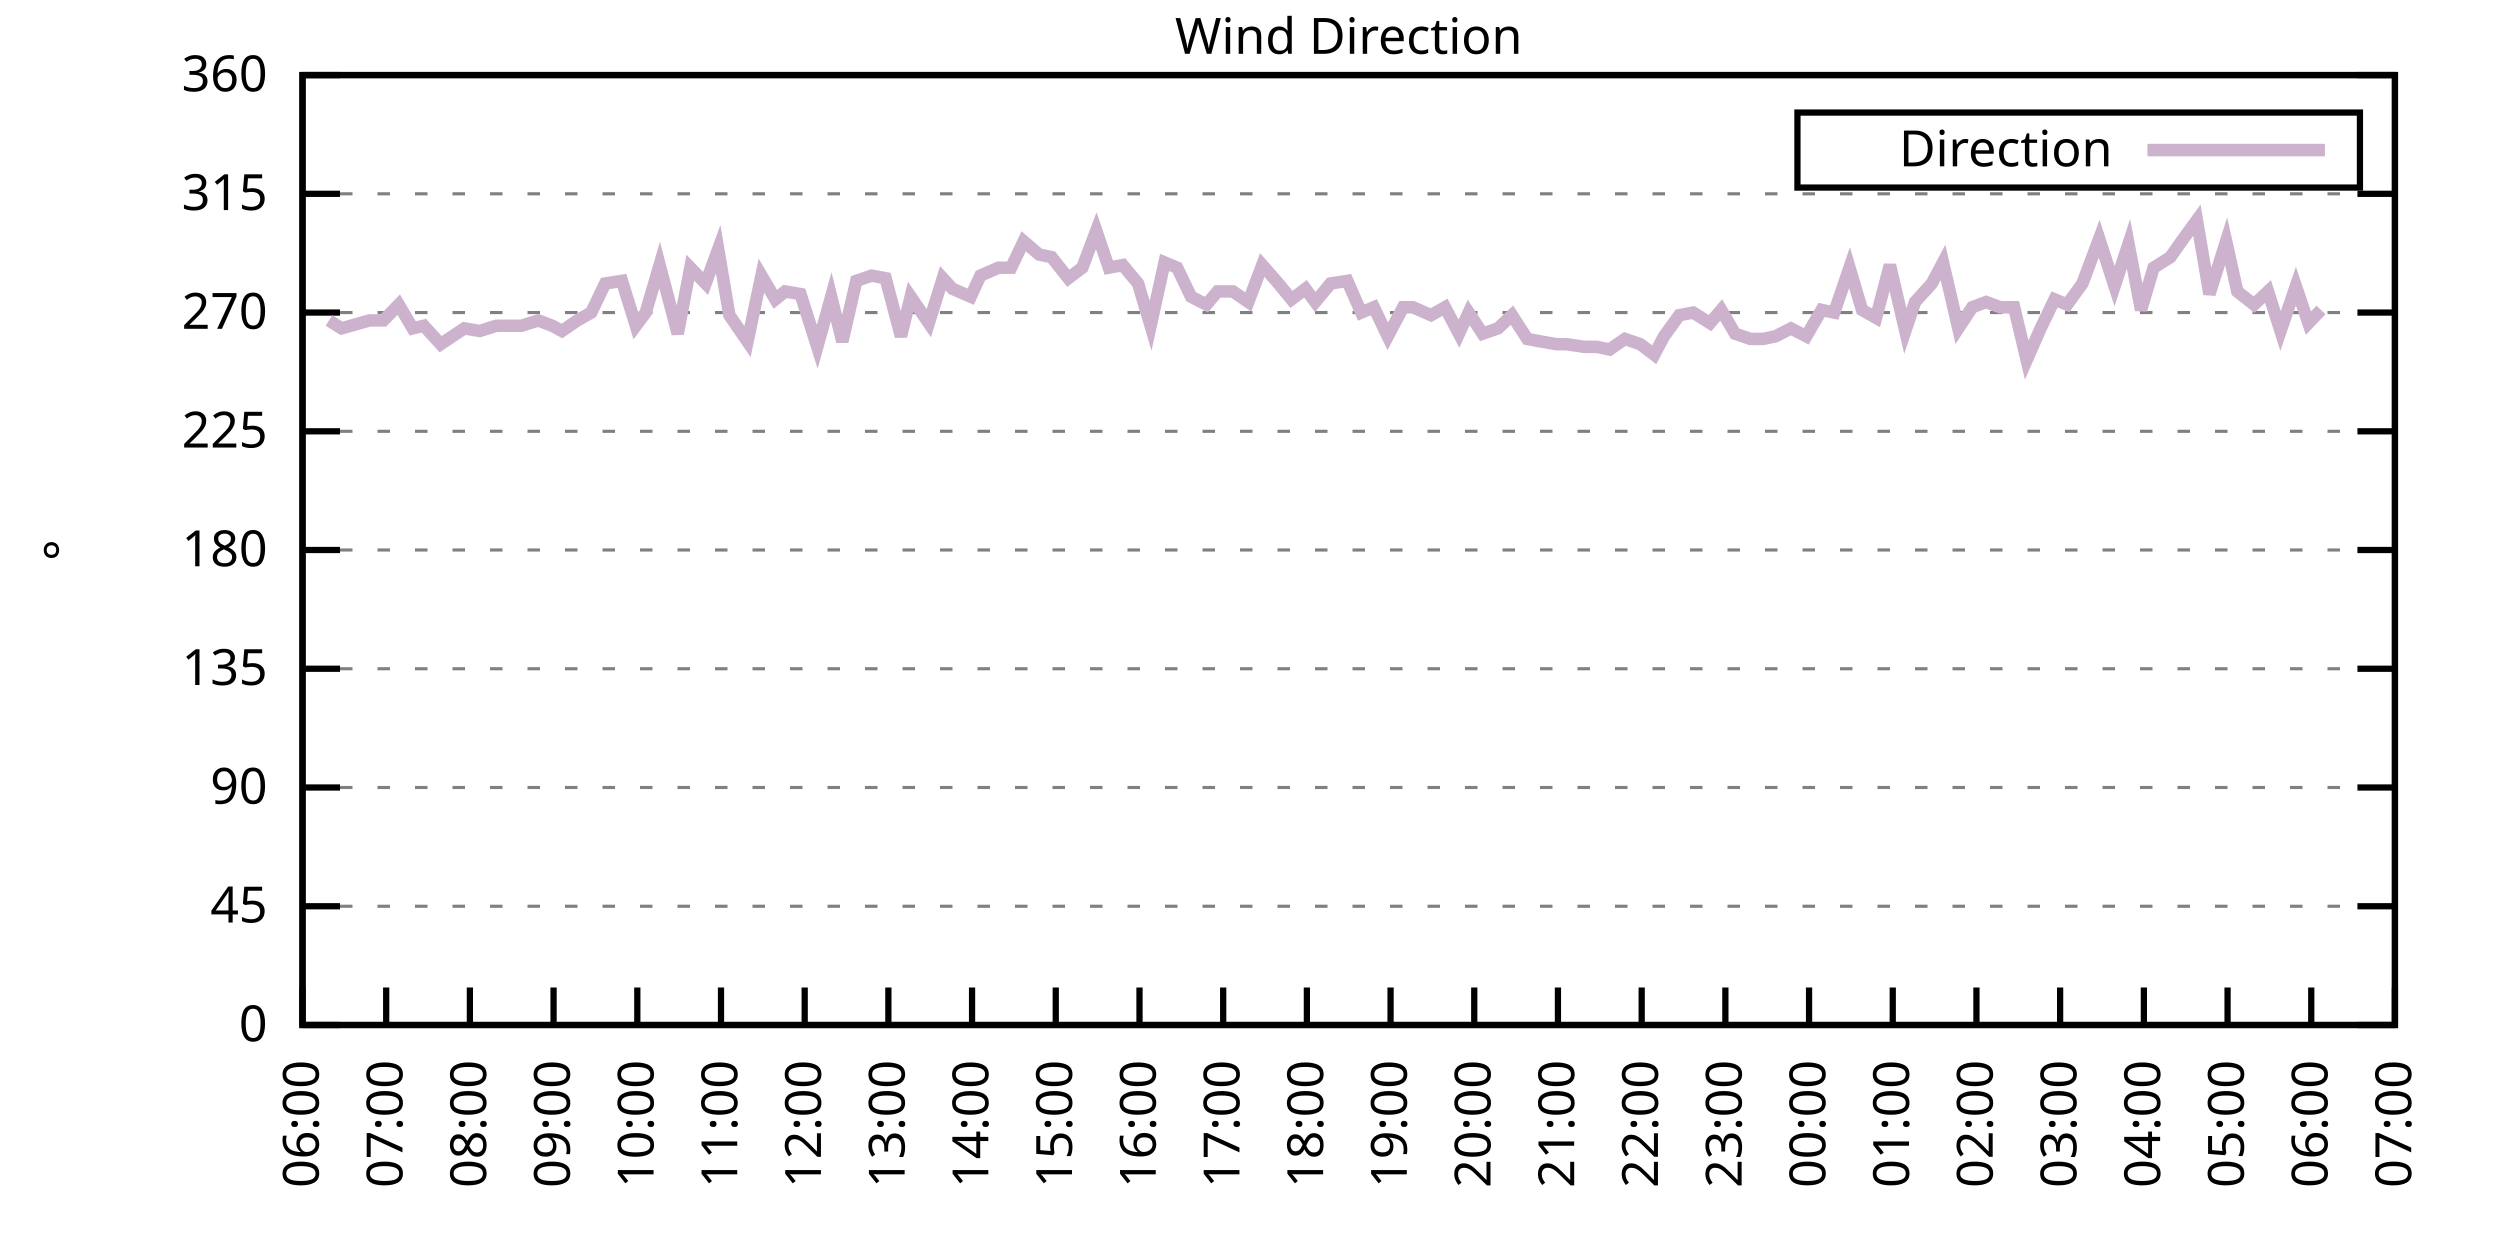
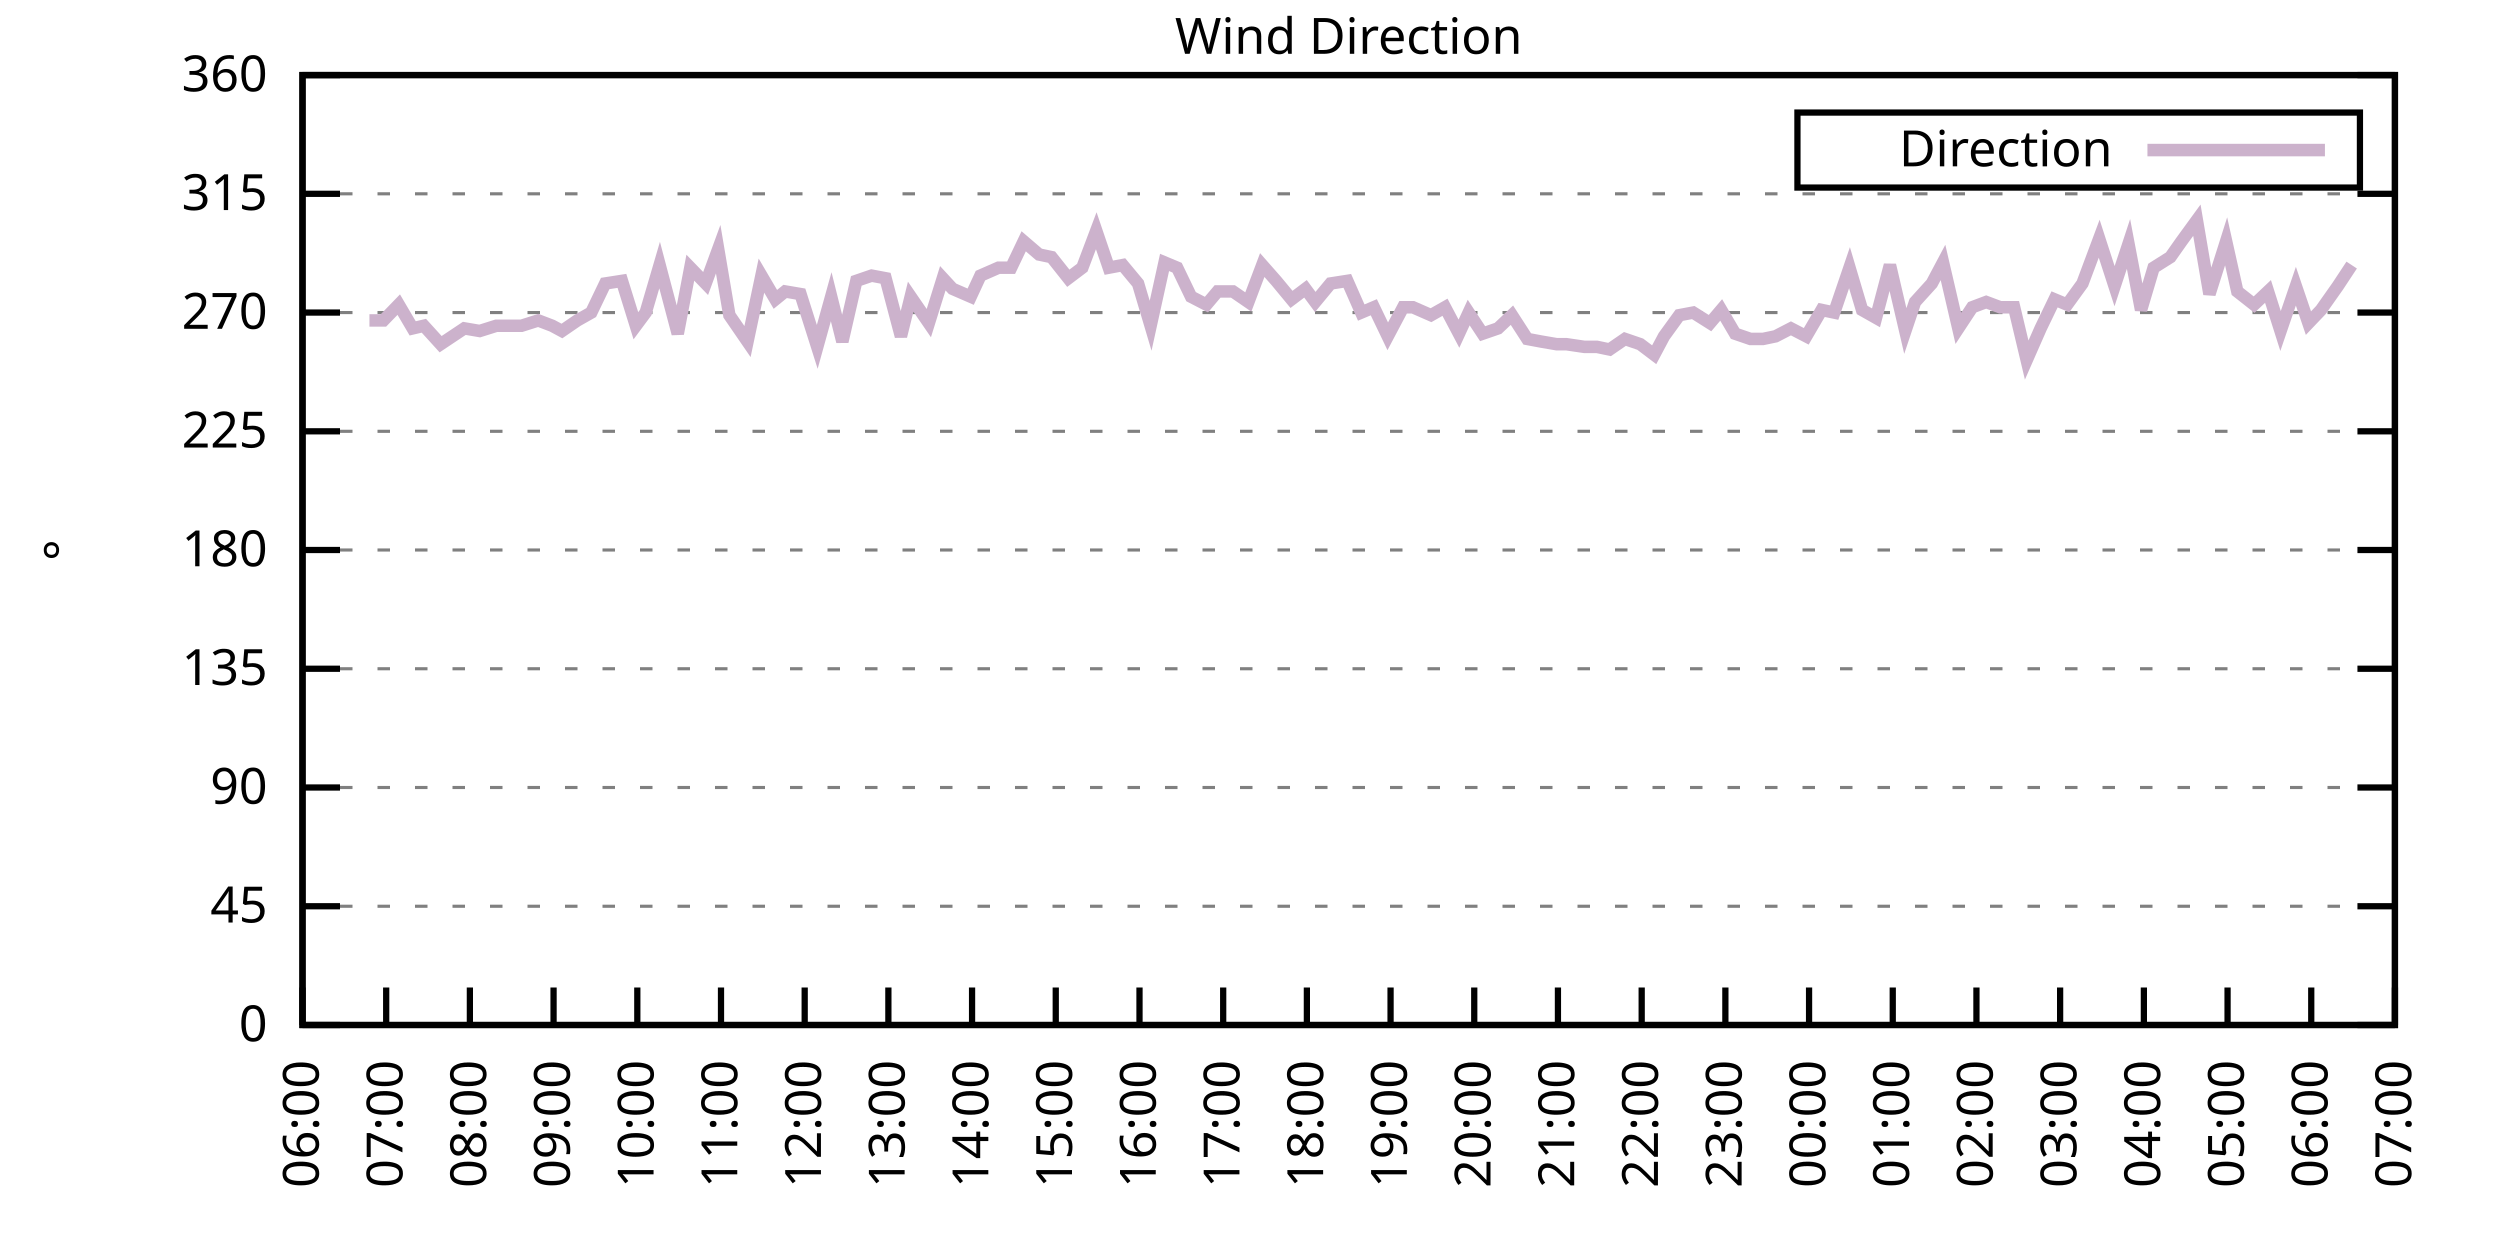
<svg xmlns="http://www.w3.org/2000/svg" xmlns:xlink="http://www.w3.org/1999/xlink" width="400" height="200" viewBox="0 0 400 200">
  <g id="gnuplot_canvas">
    <rect x="0" y="0" width="400" height="200" fill="none" />
    <defs>
      <circle id="gpDot" r="0.5" stroke-width="0.5" stroke="currentColor" />
      <path id="gpPt0" stroke-width="0.333" stroke="currentColor" d="M-1,0 h2 M0,-1 v2" />
      <path id="gpPt1" stroke-width="0.333" stroke="currentColor" d="M-1,-1 L1,1 M1,-1 L-1,1" />
      <path id="gpPt2" stroke-width="0.333" stroke="currentColor" d="M-1,0 L1,0 M0,-1 L0,1 M-1,-1 L1,1 M-1,1 L1,-1" />
      <rect id="gpPt3" stroke-width="0.333" stroke="currentColor" x="-1" y="-1" width="2" height="2" />
      <rect id="gpPt4" stroke-width="0.333" stroke="currentColor" fill="currentColor" x="-1" y="-1" width="2" height="2" />
      <circle id="gpPt5" stroke-width="0.333" stroke="currentColor" cx="0" cy="0" r="1" />
      <use xlink:href="#gpPt5" id="gpPt6" fill="currentColor" stroke="none" />
      <path id="gpPt7" stroke-width="0.333" stroke="currentColor" d="M0,-1.33 L-1.33,0.67 L1.33,0.67 z" />
      <use xlink:href="#gpPt7" id="gpPt8" fill="currentColor" stroke="none" />
      <use xlink:href="#gpPt7" id="gpPt9" stroke="currentColor" transform="rotate(180)" />
      <use xlink:href="#gpPt9" id="gpPt10" fill="currentColor" stroke="none" />
      <use xlink:href="#gpPt3" id="gpPt11" stroke="currentColor" transform="rotate(45)" />
      <use xlink:href="#gpPt11" id="gpPt12" fill="currentColor" stroke="none" />
      <path id="gpPt13" stroke-width="0.333" stroke="currentColor" d="M0,1.330 L1.265,0.411 L0.782,-1.067 L-0.782,-1.076 L-1.265,0.411 z" />
      <use xlink:href="#gpPt13" id="gpPt14" fill="currentColor" stroke="none" />
      <filter id="textbox" filterUnits="objectBoundingBox" x="0" y="0" height="1" width="1">
        <feFlood flood-color="white" flood-opacity="1" result="bgnd" />
        <feComposite in="SourceGraphic" in2="bgnd" operator="atop" />
      </filter>
      <filter id="greybox" filterUnits="objectBoundingBox" x="0" y="0" height="1" width="1">
        <feFlood flood-color="lightgrey" flood-opacity="1" result="grey" />
        <feComposite in="SourceGraphic" in2="grey" operator="atop" />
      </filter>
    </defs>
    <g fill="none" color="white" stroke="currentColor" stroke-width="1.00" stroke-linecap="butt" stroke-linejoin="miter">
</g>
    <g fill="none" color="black" stroke="currentColor" stroke-width="1.00" stroke-linecap="butt" stroke-linejoin="miter">
      <g stroke="none" shape-rendering="crispEdges">
        <polygon fill="rgb(255, 255, 255)" points="48.40,164.00 383.18,164.00 383.18,12.02 48.40,12.02 " />
      </g>
    </g>
    <g fill="none" color="black" stroke="currentColor" stroke-width="1.00" stroke-linecap="butt" stroke-linejoin="miter">
</g>
    <g fill="none" color="black" stroke="black" stroke-width="0.50" stroke-linecap="butt" stroke-linejoin="miter">
</g>
    <g fill="none" color="gray" stroke="currentColor" stroke-width="0.50" stroke-linecap="butt" stroke-linejoin="miter">
      <path stroke="gray" stroke-dasharray="2,4" class="gridline" d="M48.40,164.00 L383.19,164.00  " />
    </g>
    <g fill="none" color="gray" stroke="gray" stroke-width="1.00" stroke-linecap="butt" stroke-linejoin="miter">
</g>
    <g fill="none" color="black" stroke="currentColor" stroke-width="1.00" stroke-linecap="butt" stroke-linejoin="miter">
      <path stroke="black" d="M48.40,164.00 L54.40,164.00 M383.19,164.00 L377.19,164.00  " />
      <g transform="translate(42.80,166.60)" stroke="none" fill="black" font-family="Sans" font-size="8.00" text-anchor="end">
        <text>
          <tspan font-family="Sans"> 0</tspan>
        </text>
      </g>
    </g>
    <g fill="none" color="black" stroke="currentColor" stroke-width="1.00" stroke-linecap="butt" stroke-linejoin="miter">
</g>
    <g fill="none" color="black" stroke="black" stroke-width="0.50" stroke-linecap="butt" stroke-linejoin="miter">
</g>
    <g fill="none" color="gray" stroke="currentColor" stroke-width="0.50" stroke-linecap="butt" stroke-linejoin="miter">
      <path stroke="gray" stroke-dasharray="2,4" class="gridline" d="M48.40,145.00 L383.19,145.00  " />
    </g>
    <g fill="none" color="gray" stroke="gray" stroke-width="1.00" stroke-linecap="butt" stroke-linejoin="miter">
</g>
    <g fill="none" color="black" stroke="currentColor" stroke-width="1.00" stroke-linecap="butt" stroke-linejoin="miter">
      <path stroke="black" d="M48.40,145.00 L54.40,145.00 M383.19,145.00 L377.19,145.00  " />
      <g transform="translate(42.80,147.60)" stroke="none" fill="black" font-family="Sans" font-size="8.00" text-anchor="end">
        <text>
          <tspan font-family="Sans"> 45</tspan>
        </text>
      </g>
    </g>
    <g fill="none" color="black" stroke="currentColor" stroke-width="1.00" stroke-linecap="butt" stroke-linejoin="miter">
</g>
    <g fill="none" color="black" stroke="black" stroke-width="0.50" stroke-linecap="butt" stroke-linejoin="miter">
</g>
    <g fill="none" color="gray" stroke="currentColor" stroke-width="0.50" stroke-linecap="butt" stroke-linejoin="miter">
      <path stroke="gray" stroke-dasharray="2,4" class="gridline" d="M48.40,126.00 L383.19,126.00  " />
    </g>
    <g fill="none" color="gray" stroke="gray" stroke-width="1.00" stroke-linecap="butt" stroke-linejoin="miter">
</g>
    <g fill="none" color="black" stroke="currentColor" stroke-width="1.00" stroke-linecap="butt" stroke-linejoin="miter">
      <path stroke="black" d="M48.40,126.00 L54.40,126.00 M383.19,126.00 L377.19,126.00  " />
      <g transform="translate(42.80,128.60)" stroke="none" fill="black" font-family="Sans" font-size="8.00" text-anchor="end">
        <text>
          <tspan font-family="Sans"> 90</tspan>
        </text>
      </g>
    </g>
    <g fill="none" color="black" stroke="currentColor" stroke-width="1.00" stroke-linecap="butt" stroke-linejoin="miter">
</g>
    <g fill="none" color="black" stroke="black" stroke-width="0.50" stroke-linecap="butt" stroke-linejoin="miter">
</g>
    <g fill="none" color="gray" stroke="currentColor" stroke-width="0.50" stroke-linecap="butt" stroke-linejoin="miter">
      <path stroke="gray" stroke-dasharray="2,4" class="gridline" d="M48.40,107.00 L383.19,107.00  " />
    </g>
    <g fill="none" color="gray" stroke="gray" stroke-width="1.00" stroke-linecap="butt" stroke-linejoin="miter">
</g>
    <g fill="none" color="black" stroke="currentColor" stroke-width="1.00" stroke-linecap="butt" stroke-linejoin="miter">
      <path stroke="black" d="M48.40,107.00 L54.40,107.00 M383.19,107.00 L377.19,107.00  " />
      <g transform="translate(42.80,109.60)" stroke="none" fill="black" font-family="Sans" font-size="8.00" text-anchor="end">
        <text>
          <tspan font-family="Sans"> 135</tspan>
        </text>
      </g>
    </g>
    <g fill="none" color="black" stroke="currentColor" stroke-width="1.00" stroke-linecap="butt" stroke-linejoin="miter">
</g>
    <g fill="none" color="black" stroke="black" stroke-width="0.50" stroke-linecap="butt" stroke-linejoin="miter">
</g>
    <g fill="none" color="gray" stroke="currentColor" stroke-width="0.50" stroke-linecap="butt" stroke-linejoin="miter">
      <path stroke="gray" stroke-dasharray="2,4" class="gridline" d="M48.40,88.00 L383.19,88.00  " />
    </g>
    <g fill="none" color="gray" stroke="gray" stroke-width="1.00" stroke-linecap="butt" stroke-linejoin="miter">
</g>
    <g fill="none" color="black" stroke="currentColor" stroke-width="1.00" stroke-linecap="butt" stroke-linejoin="miter">
      <path stroke="black" d="M48.40,88.00 L54.40,88.00 M383.19,88.00 L377.19,88.00  " />
      <g transform="translate(42.80,90.60)" stroke="none" fill="black" font-family="Sans" font-size="8.00" text-anchor="end">
        <text>
          <tspan font-family="Sans"> 180</tspan>
        </text>
      </g>
    </g>
    <g fill="none" color="black" stroke="currentColor" stroke-width="1.00" stroke-linecap="butt" stroke-linejoin="miter">
</g>
    <g fill="none" color="black" stroke="black" stroke-width="0.50" stroke-linecap="butt" stroke-linejoin="miter">
</g>
    <g fill="none" color="gray" stroke="currentColor" stroke-width="0.50" stroke-linecap="butt" stroke-linejoin="miter">
      <path stroke="gray" stroke-dasharray="2,4" class="gridline" d="M48.40,69.01 L383.19,69.01  " />
    </g>
    <g fill="none" color="gray" stroke="gray" stroke-width="1.00" stroke-linecap="butt" stroke-linejoin="miter">
</g>
    <g fill="none" color="black" stroke="currentColor" stroke-width="1.00" stroke-linecap="butt" stroke-linejoin="miter">
      <path stroke="black" d="M48.40,69.01 L54.40,69.01 M383.19,69.01 L377.19,69.01  " />
      <g transform="translate(42.80,71.61)" stroke="none" fill="black" font-family="Sans" font-size="8.00" text-anchor="end">
        <text>
          <tspan font-family="Sans"> 225</tspan>
        </text>
      </g>
    </g>
    <g fill="none" color="black" stroke="currentColor" stroke-width="1.00" stroke-linecap="butt" stroke-linejoin="miter">
</g>
    <g fill="none" color="black" stroke="black" stroke-width="0.50" stroke-linecap="butt" stroke-linejoin="miter">
</g>
    <g fill="none" color="gray" stroke="currentColor" stroke-width="0.50" stroke-linecap="butt" stroke-linejoin="miter">
      <path stroke="gray" stroke-dasharray="2,4" class="gridline" d="M48.40,50.01 L383.19,50.01  " />
    </g>
    <g fill="none" color="gray" stroke="gray" stroke-width="1.00" stroke-linecap="butt" stroke-linejoin="miter">
</g>
    <g fill="none" color="black" stroke="currentColor" stroke-width="1.00" stroke-linecap="butt" stroke-linejoin="miter">
      <path stroke="black" d="M48.40,50.01 L54.40,50.01 M383.19,50.01 L377.19,50.01  " />
      <g transform="translate(42.80,52.61)" stroke="none" fill="black" font-family="Sans" font-size="8.00" text-anchor="end">
        <text>
          <tspan font-family="Sans"> 270</tspan>
        </text>
      </g>
    </g>
    <g fill="none" color="black" stroke="currentColor" stroke-width="1.00" stroke-linecap="butt" stroke-linejoin="miter">
</g>
    <g fill="none" color="black" stroke="black" stroke-width="0.50" stroke-linecap="butt" stroke-linejoin="miter">
</g>
    <g fill="none" color="gray" stroke="currentColor" stroke-width="0.50" stroke-linecap="butt" stroke-linejoin="miter">
      <path stroke="gray" stroke-dasharray="2,4" class="gridline" d="M48.40,31.01 L383.19,31.01  " />
    </g>
    <g fill="none" color="gray" stroke="gray" stroke-width="1.00" stroke-linecap="butt" stroke-linejoin="miter">
</g>
    <g fill="none" color="black" stroke="currentColor" stroke-width="1.00" stroke-linecap="butt" stroke-linejoin="miter">
      <path stroke="black" d="M48.40,31.01 L54.40,31.01 M383.19,31.01 L377.19,31.01  " />
      <g transform="translate(42.80,33.61)" stroke="none" fill="black" font-family="Sans" font-size="8.00" text-anchor="end">
        <text>
          <tspan font-family="Sans"> 315</tspan>
        </text>
      </g>
    </g>
    <g fill="none" color="black" stroke="currentColor" stroke-width="1.00" stroke-linecap="butt" stroke-linejoin="miter">
</g>
    <g fill="none" color="black" stroke="black" stroke-width="0.50" stroke-linecap="butt" stroke-linejoin="miter">
</g>
    <g fill="none" color="gray" stroke="currentColor" stroke-width="0.50" stroke-linecap="butt" stroke-linejoin="miter">
      <path stroke="gray" stroke-dasharray="2,4" class="gridline" d="M48.40,12.01 L383.19,12.01  " />
    </g>
    <g fill="none" color="gray" stroke="gray" stroke-width="1.00" stroke-linecap="butt" stroke-linejoin="miter">
</g>
    <g fill="none" color="black" stroke="currentColor" stroke-width="1.00" stroke-linecap="butt" stroke-linejoin="miter">
      <path stroke="black" d="M48.40,12.01 L54.40,12.01 M383.19,12.01 L377.19,12.01  " />
      <g transform="translate(42.80,14.61)" stroke="none" fill="black" font-family="Sans" font-size="8.00" text-anchor="end">
        <text>
          <tspan font-family="Sans"> 360</tspan>
        </text>
      </g>
    </g>
    <g fill="none" color="black" stroke="currentColor" stroke-width="1.00" stroke-linecap="butt" stroke-linejoin="miter">
      <path stroke="black" d="M48.40,164.00 L48.40,158.00  " />
      <g transform="translate(51.00,169.60) rotate(270.00)" stroke="none" fill="black" font-family="Sans" font-size="8.00" text-anchor="end">
        <text>
          <tspan font-family="Sans">06:00</tspan>
        </text>
      </g>
    </g>
    <g fill="none" color="black" stroke="currentColor" stroke-width="1.00" stroke-linecap="butt" stroke-linejoin="miter">
      <path stroke="black" d="M61.79,164.00 L61.79,158.00  " />
      <g transform="translate(64.39,169.60) rotate(270.00)" stroke="none" fill="black" font-family="Sans" font-size="8.00" text-anchor="end">
        <text>
          <tspan font-family="Sans">07:00</tspan>
        </text>
      </g>
    </g>
    <g fill="none" color="black" stroke="currentColor" stroke-width="1.00" stroke-linecap="butt" stroke-linejoin="miter">
      <path stroke="black" d="M75.18,164.00 L75.18,158.00  " />
      <g transform="translate(77.78,169.60) rotate(270.00)" stroke="none" fill="black" font-family="Sans" font-size="8.00" text-anchor="end">
        <text>
          <tspan font-family="Sans">08:00</tspan>
        </text>
      </g>
    </g>
    <g fill="none" color="black" stroke="currentColor" stroke-width="1.00" stroke-linecap="butt" stroke-linejoin="miter">
      <path stroke="black" d="M88.57,164.00 L88.57,158.00  " />
      <g transform="translate(91.17,169.60) rotate(270.00)" stroke="none" fill="black" font-family="Sans" font-size="8.00" text-anchor="end">
        <text>
          <tspan font-family="Sans">09:00</tspan>
        </text>
      </g>
    </g>
    <g fill="none" color="black" stroke="currentColor" stroke-width="1.00" stroke-linecap="butt" stroke-linejoin="miter">
      <path stroke="black" d="M101.97,164.00 L101.97,158.00  " />
      <g transform="translate(104.57,169.60) rotate(270.00)" stroke="none" fill="black" font-family="Sans" font-size="8.00" text-anchor="end">
        <text>
          <tspan font-family="Sans">10:00</tspan>
        </text>
      </g>
    </g>
    <g fill="none" color="black" stroke="currentColor" stroke-width="1.00" stroke-linecap="butt" stroke-linejoin="miter">
      <path stroke="black" d="M115.36,164.00 L115.36,158.00  " />
      <g transform="translate(117.96,169.60) rotate(270.00)" stroke="none" fill="black" font-family="Sans" font-size="8.00" text-anchor="end">
        <text>
          <tspan font-family="Sans">11:00</tspan>
        </text>
      </g>
    </g>
    <g fill="none" color="black" stroke="currentColor" stroke-width="1.00" stroke-linecap="butt" stroke-linejoin="miter">
      <path stroke="black" d="M128.75,164.00 L128.75,158.00  " />
      <g transform="translate(131.35,169.60) rotate(270.00)" stroke="none" fill="black" font-family="Sans" font-size="8.00" text-anchor="end">
        <text>
          <tspan font-family="Sans">12:00</tspan>
        </text>
      </g>
    </g>
    <g fill="none" color="black" stroke="currentColor" stroke-width="1.00" stroke-linecap="butt" stroke-linejoin="miter">
      <path stroke="black" d="M142.14,164.00 L142.14,158.00  " />
      <g transform="translate(144.74,169.60) rotate(270.00)" stroke="none" fill="black" font-family="Sans" font-size="8.00" text-anchor="end">
        <text>
          <tspan font-family="Sans">13:00</tspan>
        </text>
      </g>
    </g>
    <g fill="none" color="black" stroke="currentColor" stroke-width="1.00" stroke-linecap="butt" stroke-linejoin="miter">
      <path stroke="black" d="M155.53,164.00 L155.53,158.00  " />
      <g transform="translate(158.13,169.60) rotate(270.00)" stroke="none" fill="black" font-family="Sans" font-size="8.00" text-anchor="end">
        <text>
          <tspan font-family="Sans">14:00</tspan>
        </text>
      </g>
    </g>
    <g fill="none" color="black" stroke="currentColor" stroke-width="1.00" stroke-linecap="butt" stroke-linejoin="miter">
      <path stroke="black" d="M168.92,164.00 L168.92,158.00  " />
      <g transform="translate(171.52,169.60) rotate(270.00)" stroke="none" fill="black" font-family="Sans" font-size="8.00" text-anchor="end">
        <text>
          <tspan font-family="Sans">15:00</tspan>
        </text>
      </g>
    </g>
    <g fill="none" color="black" stroke="currentColor" stroke-width="1.00" stroke-linecap="butt" stroke-linejoin="miter">
      <path stroke="black" d="M182.32,164.00 L182.32,158.00  " />
      <g transform="translate(184.92,169.60) rotate(270.00)" stroke="none" fill="black" font-family="Sans" font-size="8.00" text-anchor="end">
        <text>
          <tspan font-family="Sans">16:00</tspan>
        </text>
      </g>
    </g>
    <g fill="none" color="black" stroke="currentColor" stroke-width="1.00" stroke-linecap="butt" stroke-linejoin="miter">
      <path stroke="black" d="M195.71,164.00 L195.71,158.00  " />
      <g transform="translate(198.31,169.60) rotate(270.00)" stroke="none" fill="black" font-family="Sans" font-size="8.00" text-anchor="end">
        <text>
          <tspan font-family="Sans">17:00</tspan>
        </text>
      </g>
    </g>
    <g fill="none" color="black" stroke="currentColor" stroke-width="1.00" stroke-linecap="butt" stroke-linejoin="miter">
      <path stroke="black" d="M209.10,164.00 L209.10,158.00  " />
      <g transform="translate(211.70,169.60) rotate(270.00)" stroke="none" fill="black" font-family="Sans" font-size="8.00" text-anchor="end">
        <text>
          <tspan font-family="Sans">18:00</tspan>
        </text>
      </g>
    </g>
    <g fill="none" color="black" stroke="currentColor" stroke-width="1.00" stroke-linecap="butt" stroke-linejoin="miter">
      <path stroke="black" d="M222.49,164.00 L222.49,158.00  " />
      <g transform="translate(225.09,169.60) rotate(270.00)" stroke="none" fill="black" font-family="Sans" font-size="8.00" text-anchor="end">
        <text>
          <tspan font-family="Sans">19:00</tspan>
        </text>
      </g>
    </g>
    <g fill="none" color="black" stroke="currentColor" stroke-width="1.00" stroke-linecap="butt" stroke-linejoin="miter">
      <path stroke="black" d="M235.88,164.00 L235.88,158.00  " />
      <g transform="translate(238.48,169.60) rotate(270.00)" stroke="none" fill="black" font-family="Sans" font-size="8.00" text-anchor="end">
        <text>
          <tspan font-family="Sans">20:00</tspan>
        </text>
      </g>
    </g>
    <g fill="none" color="black" stroke="currentColor" stroke-width="1.00" stroke-linecap="butt" stroke-linejoin="miter">
      <path stroke="black" d="M249.27,164.00 L249.27,158.00  " />
      <g transform="translate(251.87,169.60) rotate(270.00)" stroke="none" fill="black" font-family="Sans" font-size="8.00" text-anchor="end">
        <text>
          <tspan font-family="Sans">21:00</tspan>
        </text>
      </g>
    </g>
    <g fill="none" color="black" stroke="currentColor" stroke-width="1.00" stroke-linecap="butt" stroke-linejoin="miter">
      <path stroke="black" d="M262.67,164.00 L262.67,158.00  " />
      <g transform="translate(265.27,169.60) rotate(270.00)" stroke="none" fill="black" font-family="Sans" font-size="8.00" text-anchor="end">
        <text>
          <tspan font-family="Sans">22:00</tspan>
        </text>
      </g>
    </g>
    <g fill="none" color="black" stroke="currentColor" stroke-width="1.00" stroke-linecap="butt" stroke-linejoin="miter">
      <path stroke="black" d="M276.06,164.00 L276.06,158.00  " />
      <g transform="translate(278.66,169.60) rotate(270.00)" stroke="none" fill="black" font-family="Sans" font-size="8.00" text-anchor="end">
        <text>
          <tspan font-family="Sans">23:00</tspan>
        </text>
      </g>
    </g>
    <g fill="none" color="black" stroke="currentColor" stroke-width="1.00" stroke-linecap="butt" stroke-linejoin="miter">
      <path stroke="black" d="M289.45,164.00 L289.45,158.00  " />
      <g transform="translate(292.05,169.60) rotate(270.00)" stroke="none" fill="black" font-family="Sans" font-size="8.00" text-anchor="end">
        <text>
          <tspan font-family="Sans">00:00</tspan>
        </text>
      </g>
    </g>
    <g fill="none" color="black" stroke="currentColor" stroke-width="1.00" stroke-linecap="butt" stroke-linejoin="miter">
      <path stroke="black" d="M302.84,164.00 L302.84,158.00  " />
      <g transform="translate(305.44,169.60) rotate(270.00)" stroke="none" fill="black" font-family="Sans" font-size="8.00" text-anchor="end">
        <text>
          <tspan font-family="Sans">01:00</tspan>
        </text>
      </g>
    </g>
    <g fill="none" color="black" stroke="currentColor" stroke-width="1.00" stroke-linecap="butt" stroke-linejoin="miter">
      <path stroke="black" d="M316.23,164.00 L316.23,158.00  " />
      <g transform="translate(318.83,169.60) rotate(270.00)" stroke="none" fill="black" font-family="Sans" font-size="8.00" text-anchor="end">
        <text>
          <tspan font-family="Sans">02:00</tspan>
        </text>
      </g>
    </g>
    <g fill="none" color="black" stroke="currentColor" stroke-width="1.00" stroke-linecap="butt" stroke-linejoin="miter">
      <path stroke="black" d="M329.62,164.00 L329.62,158.00  " />
      <g transform="translate(332.22,169.60) rotate(270.00)" stroke="none" fill="black" font-family="Sans" font-size="8.00" text-anchor="end">
        <text>
          <tspan font-family="Sans">03:00</tspan>
        </text>
      </g>
    </g>
    <g fill="none" color="black" stroke="currentColor" stroke-width="1.00" stroke-linecap="butt" stroke-linejoin="miter">
      <path stroke="black" d="M343.02,164.00 L343.02,158.00  " />
      <g transform="translate(345.62,169.60) rotate(270.00)" stroke="none" fill="black" font-family="Sans" font-size="8.00" text-anchor="end">
        <text>
          <tspan font-family="Sans">04:00</tspan>
        </text>
      </g>
    </g>
    <g fill="none" color="black" stroke="currentColor" stroke-width="1.00" stroke-linecap="butt" stroke-linejoin="miter">
      <path stroke="black" d="M356.41,164.00 L356.41,158.00  " />
      <g transform="translate(359.01,169.60) rotate(270.00)" stroke="none" fill="black" font-family="Sans" font-size="8.00" text-anchor="end">
        <text>
          <tspan font-family="Sans">05:00</tspan>
        </text>
      </g>
    </g>
    <g fill="none" color="black" stroke="currentColor" stroke-width="1.00" stroke-linecap="butt" stroke-linejoin="miter">
      <path stroke="black" d="M369.80,164.00 L369.80,158.00  " />
      <g transform="translate(372.40,169.60) rotate(270.00)" stroke="none" fill="black" font-family="Sans" font-size="8.00" text-anchor="end">
        <text>
          <tspan font-family="Sans">06:00</tspan>
        </text>
      </g>
    </g>
    <g fill="none" color="black" stroke="currentColor" stroke-width="1.00" stroke-linecap="butt" stroke-linejoin="miter">
      <path stroke="black" d="M383.19,164.00 L383.19,158.00  " />
      <g transform="translate(385.79,169.60) rotate(270.00)" stroke="none" fill="black" font-family="Sans" font-size="8.00" text-anchor="end">
        <text>
          <tspan font-family="Sans">07:00</tspan>
        </text>
      </g>
    </g>
    <g fill="none" color="black" stroke="currentColor" stroke-width="1.00" stroke-linecap="butt" stroke-linejoin="miter">
</g>
    <g fill="none" color="black" stroke="currentColor" stroke-width="1.00" stroke-linecap="butt" stroke-linejoin="miter">
      <path stroke="black" d="M48.40,12.01 L48.40,164.00 L383.19,164.00 L383.19,12.01 L48.40,12.01 Z  " />
    </g>
    <g fill="none" color="black" stroke="currentColor" stroke-width="1.00" stroke-linecap="butt" stroke-linejoin="miter">
</g>
    <g fill="none" color="black" stroke="currentColor" stroke-width="1.00" stroke-linecap="butt" stroke-linejoin="miter">
      <path stroke="black" d="M287.59,30.01 L287.59,18.01 L377.59,18.01 L377.59,30.01 L287.59,30.01 Z  " />
    </g>
    <g id="Wind_direction_plot_1">
      <g fill="none" color="white" stroke="black" stroke-width="2.00" stroke-linecap="butt" stroke-linejoin="miter">
</g>
      <g fill="none" color="black" stroke="currentColor" stroke-width="2.00" stroke-linecap="butt" stroke-linejoin="miter">
        <g transform="translate(337.99,26.61)" stroke="none" fill="black" font-family="Sans" font-size="8.00" text-anchor="end">
          <text>
            <tspan font-family="Sans">Direction</tspan>
          </text>
        </g>
      </g>
      <g fill="none" color="black" stroke="currentColor" stroke-width="2.00" stroke-linecap="butt" stroke-linejoin="miter">
-         <path stroke="rgb(204, 178, 204)" d="M343.59,24.01 L371.99,24.01 M52.64,51.27 L54.65,52.54 L59.11,51.27 L61.35,51.27 L63.80,48.74 L66.03,52.54   L67.82,52.12 L70.50,55.07 L74.29,52.54 L76.75,52.96 L79.42,52.12 L81.43,52.12 L83.44,52.12 L86.12,51.27   L88.35,52.12 L89.91,52.96 L92.37,51.27 L94.60,50.01 L96.83,45.36 L99.51,44.94 L101.74,52.12 L103.31,50.01   L105.54,42.41 L108.44,53.39 L110.45,42.83 L112.90,45.36 L114.91,39.87 L116.70,50.43 L119.60,54.65 L121.83,44.10   L124.06,47.90 L125.62,46.63 L128.08,47.05 L130.76,55.50 L132.99,47.47 L134.78,54.65 L137.01,44.94 L139.46,44.10   L141.69,44.52 L144.15,53.81 L145.71,47.47 L148.61,51.70 L150.85,44.52 L152.41,46.21 L155.31,47.47 L156.87,44.10   L159.77,42.83 L161.78,42.83 L163.79,38.61 L166.25,40.72 L168.25,41.14 L170.93,44.52 L173.17,42.83 L175.40,36.92   L177.41,42.83 L179.64,42.41 L182.09,45.36 L184.10,52.12 L186.33,41.99 L188.34,42.83 L190.57,47.47 L193.03,48.74   L194.81,46.63 L197.27,46.63 L199.73,48.32 L201.96,42.41 L204.19,44.94 L206.64,47.90 L208.88,46.21 L210.44,48.32   L212.89,45.36 L215.57,44.94 L217.80,50.01 L219.81,49.16 L222.04,53.81 L224.50,49.16 L226.06,49.16 L228.96,50.43   L231.20,49.16 L233.43,53.39 L234.99,50.01 L237.22,53.39 L239.68,52.54 L241.91,50.43 L244.36,54.23 L246.60,54.65   L249.05,55.07 L250.61,55.07 L253.51,55.50 L255.52,55.50 L257.53,55.92 L259.99,54.23 L262.44,55.07 L264.67,56.76   L266.24,53.81 L268.69,50.43 L270.92,50.01 L273.60,51.70 L275.39,49.59 L277.62,53.39 L280.07,54.23 L282.08,54.23   L284.09,53.81 L286.55,52.54 L289.00,53.81 L291.46,49.59 L293.47,50.01 L295.92,42.83 L297.93,49.59 L300.16,50.85   L302.39,42.41 L304.85,52.96 L306.41,48.32 L309.09,45.36 L310.88,41.99 L313.33,52.54 L315.56,49.16 L317.79,48.32   L320.03,49.16 L322.26,49.16 L324.27,57.61 L326.50,52.54 L328.73,47.90 L330.74,48.74 L333.19,45.36 L335.87,38.19   L338.33,45.79 L340.56,39.03 L342.57,49.59 L344.58,42.83 L347.26,41.14 L349.04,38.61 L351.50,35.23 L353.51,47.05   L356.18,38.61 L357.97,46.63 L360.65,48.74 L362.88,46.63 L364.89,52.96 L367.34,45.79 L369.35,51.70 L371.36,49.59    " />
+         <path stroke="rgb(204, 178, 204)" d="M343.59,24.01 L371.99,24.01 M59.11,51.27 L61.35,51.27 L63.80,48.74 L66.03,52.54 L67.82,52.12 L70.50,55.07   L74.29,52.54 L76.75,52.96 L79.42,52.12 L81.43,52.12 L83.44,52.12 L86.12,51.27 L88.35,52.12 L89.91,52.96   L92.37,51.27 L94.60,50.01 L96.83,45.36 L99.51,44.94 L101.74,52.12 L103.31,50.01 L105.54,42.41 L108.44,53.39   L110.45,42.83 L112.90,45.36 L114.91,39.87 L116.70,50.43 L119.60,54.65 L121.83,44.10 L124.06,47.90 L125.62,46.63   L128.08,47.05 L130.76,55.50 L132.99,47.47 L134.78,54.65 L137.01,44.94 L139.46,44.10 L141.69,44.52 L144.15,53.81   L145.71,47.47 L148.61,51.70 L150.85,44.52 L152.41,46.21 L155.31,47.47 L156.87,44.10 L159.77,42.83 L161.78,42.83   L163.79,38.61 L166.25,40.72 L168.25,41.14 L170.93,44.52 L173.17,42.83 L175.40,36.92 L177.41,42.83 L179.64,42.41   L182.09,45.36 L184.10,52.12 L186.33,41.99 L188.34,42.83 L190.57,47.47 L193.03,48.74 L194.81,46.63 L197.27,46.63   L199.73,48.32 L201.96,42.41 L204.19,44.94 L206.64,47.90 L208.88,46.21 L210.44,48.32 L212.89,45.36 L215.57,44.94   L217.80,50.01 L219.81,49.16 L222.04,53.81 L224.50,49.16 L226.06,49.16 L228.96,50.43 L231.20,49.16 L233.43,53.39   L234.99,50.01 L237.22,53.39 L239.68,52.54 L241.91,50.43 L244.36,54.23 L246.60,54.65 L249.05,55.07 L250.61,55.07   L253.51,55.50 L255.52,55.50 L257.53,55.92 L259.99,54.23 L262.44,55.07 L264.67,56.76 L266.24,53.81 L268.69,50.43   L270.92,50.01 L273.60,51.70 L275.39,49.59 L277.62,53.39 L280.07,54.23 L282.08,54.23 L284.09,53.81 L286.55,52.54   L289.00,53.81 L291.46,49.59 L293.47,50.01 L295.92,42.83 L297.93,49.59 L300.16,50.85 L302.39,42.41 L304.85,52.96   L306.41,48.32 L309.09,45.36 L310.88,41.99 L313.33,52.54 L315.56,49.16 L317.79,48.32 L320.03,49.16 L322.26,49.16   L324.27,57.61 L326.50,52.54 L328.73,47.90 L330.74,48.74 L333.19,45.36 L335.87,38.19 L338.33,45.79 L340.56,39.03   L342.57,49.59 L344.58,42.83 L347.26,41.14 L349.04,38.61 L351.50,35.23 L353.51,47.05 L356.18,38.61 L357.97,46.63   L360.65,48.74 L362.88,46.63 L364.89,52.96 L367.34,45.79 L369.35,51.70 L371.36,49.59 L374.04,45.79 L376.27,42.41    " />
      </g>
    </g>
    <g fill="none" color="black" stroke="currentColor" stroke-width="2.00" stroke-linecap="butt" stroke-linejoin="miter">
</g>
    <g fill="none" color="black" stroke="black" stroke-width="1.00" stroke-linecap="butt" stroke-linejoin="miter">
</g>
    <g fill="none" color="black" stroke="currentColor" stroke-width="1.00" stroke-linecap="butt" stroke-linejoin="miter">
      <path stroke="black" d="M48.40,12.01 L48.40,164.00 L383.19,164.00 L383.19,12.01 L48.40,12.01 Z  " />
      <g transform="translate(12.80,88.01) rotate(270.00)" stroke="none" fill="black" font-family="Sans" font-size="8.00" text-anchor="middle">
        <text>
          <tspan font-family="Sans">°</tspan>
        </text>
      </g>
    </g>
    <g fill="none" color="black" stroke="currentColor" stroke-width="1.00" stroke-linecap="butt" stroke-linejoin="miter">
</g>
    <g fill="none" color="black" stroke="currentColor" stroke-width="1.00" stroke-linecap="butt" stroke-linejoin="miter">
      <g transform="translate(215.79,8.61)" stroke="none" fill="black" font-family="Sans" font-size="8.00" text-anchor="middle">
        <text>
          <tspan font-family="Sans">Wind Direction</tspan>
        </text>
      </g>
    </g>
    <g fill="none" color="black" stroke="currentColor" stroke-width="1.00" stroke-linecap="butt" stroke-linejoin="miter">
</g>
  </g>
</svg>
